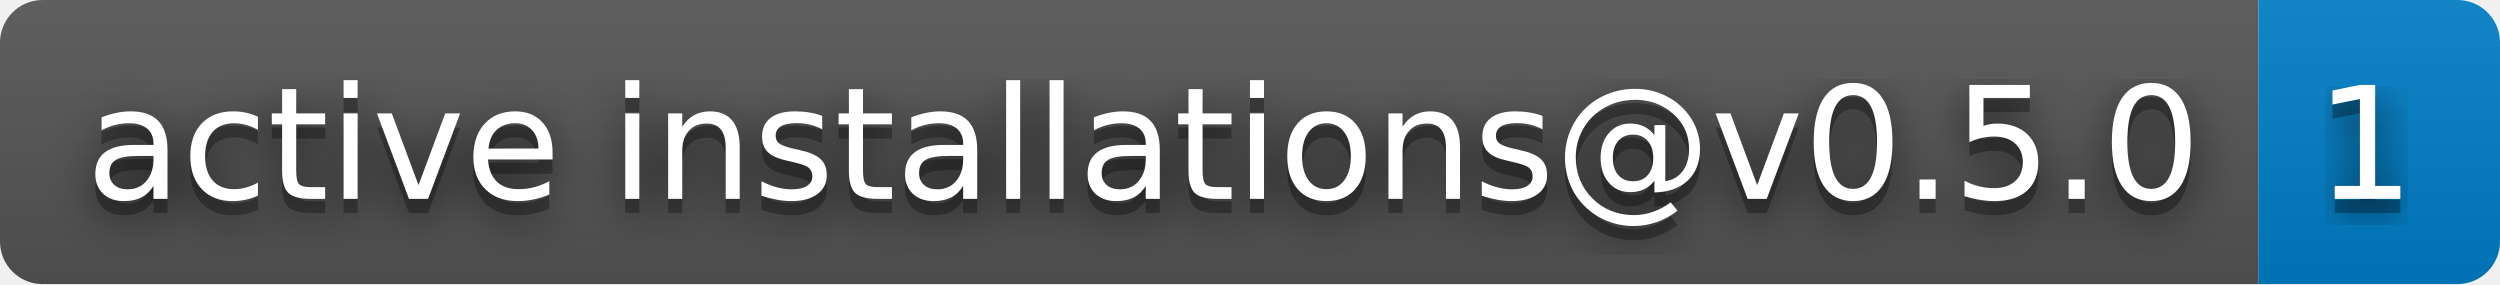
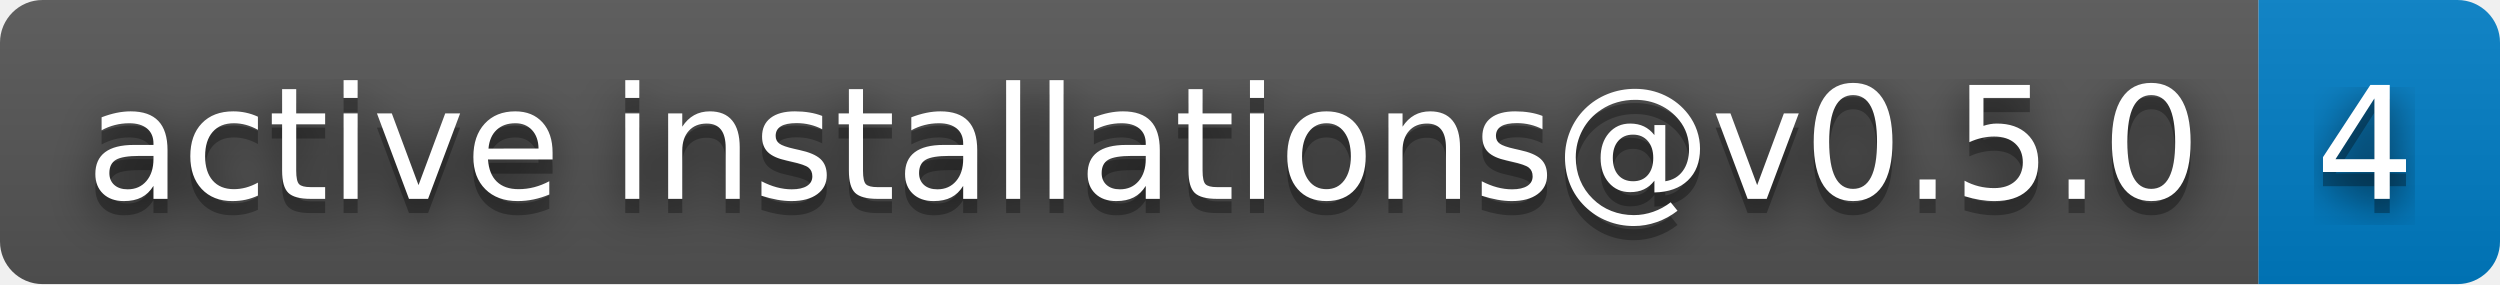
- <svg xmlns="http://www.w3.org/2000/svg" width="176" height="20" role="img" aria-label="active installations@v0.5.0: 1">
+ <svg xmlns="http://www.w3.org/2000/svg" width="176" height="20" role="img" aria-label="active installations@v0.5.0: 4">
  <filter id="blur">
    <feGaussianBlur stdDeviation="16" />
  </filter>
  <linearGradient id="s" x2="0" y2="100%">
    <stop offset="0" stop-color="#bbb" stop-opacity=".1" />
    <stop offset="1" stop-opacity=".1" />
  </linearGradient>
  <clipPath id="r">
    <rect width="176" height="20" rx="3" />
  </clipPath>
  <g clip-path="url(#r)">
    <rect width="159" height="20" fill="#555" />
    <rect x="159" width="17" height="20" fill="#007ec6" />
    <rect width="176" height="20" fill="url(#s)" />
  </g>
  <g fill="#fff" text-anchor="middle" font-family="Verdana,Geneva,DejaVu Sans,sans-serif" text-rendering="geometricPrecision" font-size="110">
    <g transform="scale(.1)">
      <g aria-hidden="true" fill="#010101">
        <text x="805" y="150" fill-opacity=".8" filter="url(#blur)" textLength="1490">active installations@v0.5.0</text>
        <text x="805" y="150" fill-opacity=".3" textLength="1490">active installations@v0.5.0</text>
      </g>
      <text x="805" y="140" textLength="1490">active installations@v0.5.0</text>
    </g>
    <g transform="scale(.1)">
      <g aria-hidden="true" fill="#010101">
-         <text x="1665" y="150" fill-opacity=".8" filter="url(#blur)" textLength="70">1</text>
-         <text x="1665" y="150" fill-opacity=".3" textLength="70">1</text>
+         <text x="1665" y="150" fill-opacity=".8" filter="url(#blur)" textLength="70">4</text>
+         <text x="1665" y="150" fill-opacity=".3" textLength="70">4</text>
      </g>
-       <text x="1665" y="140" textLength="70">1</text>
+       <text x="1665" y="140" textLength="70">4</text>
    </g>
  </g>
</svg>
